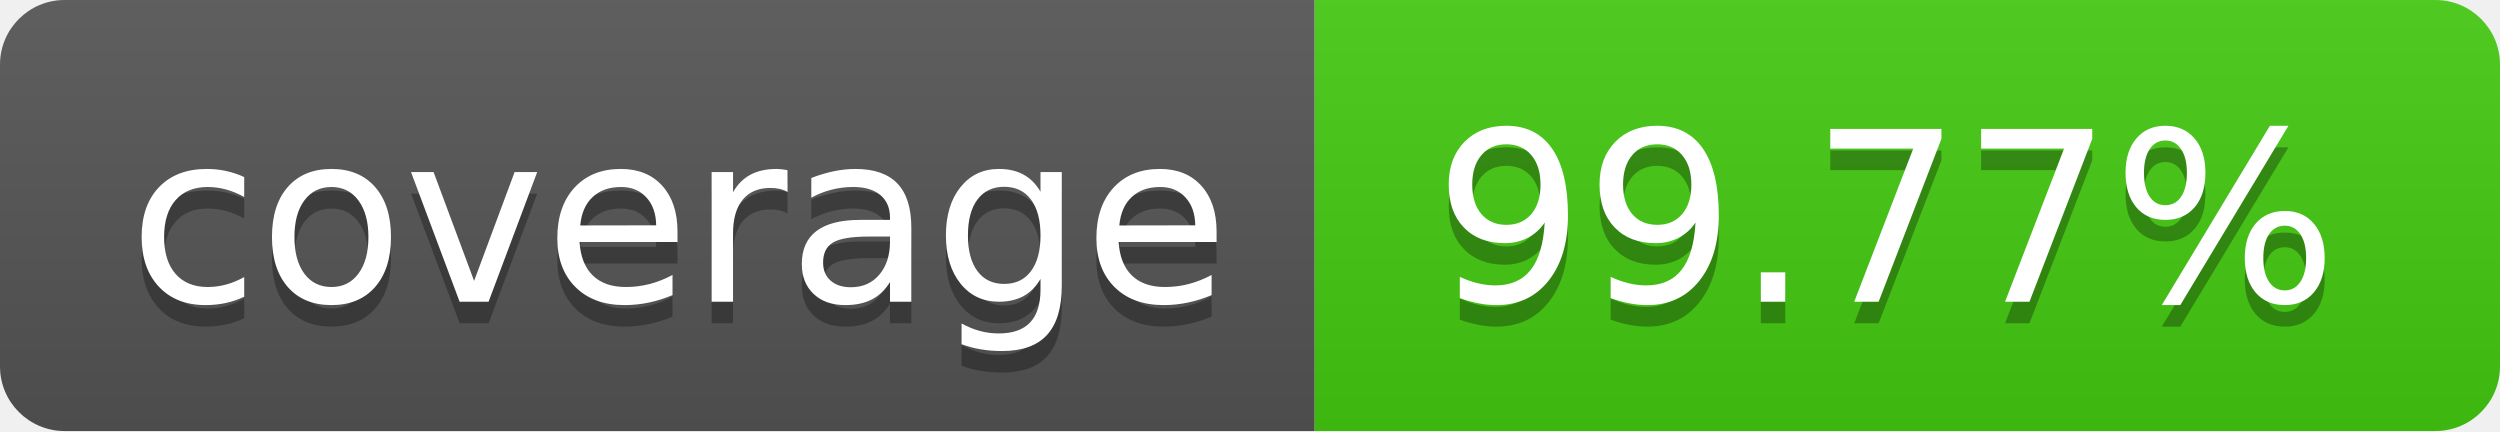
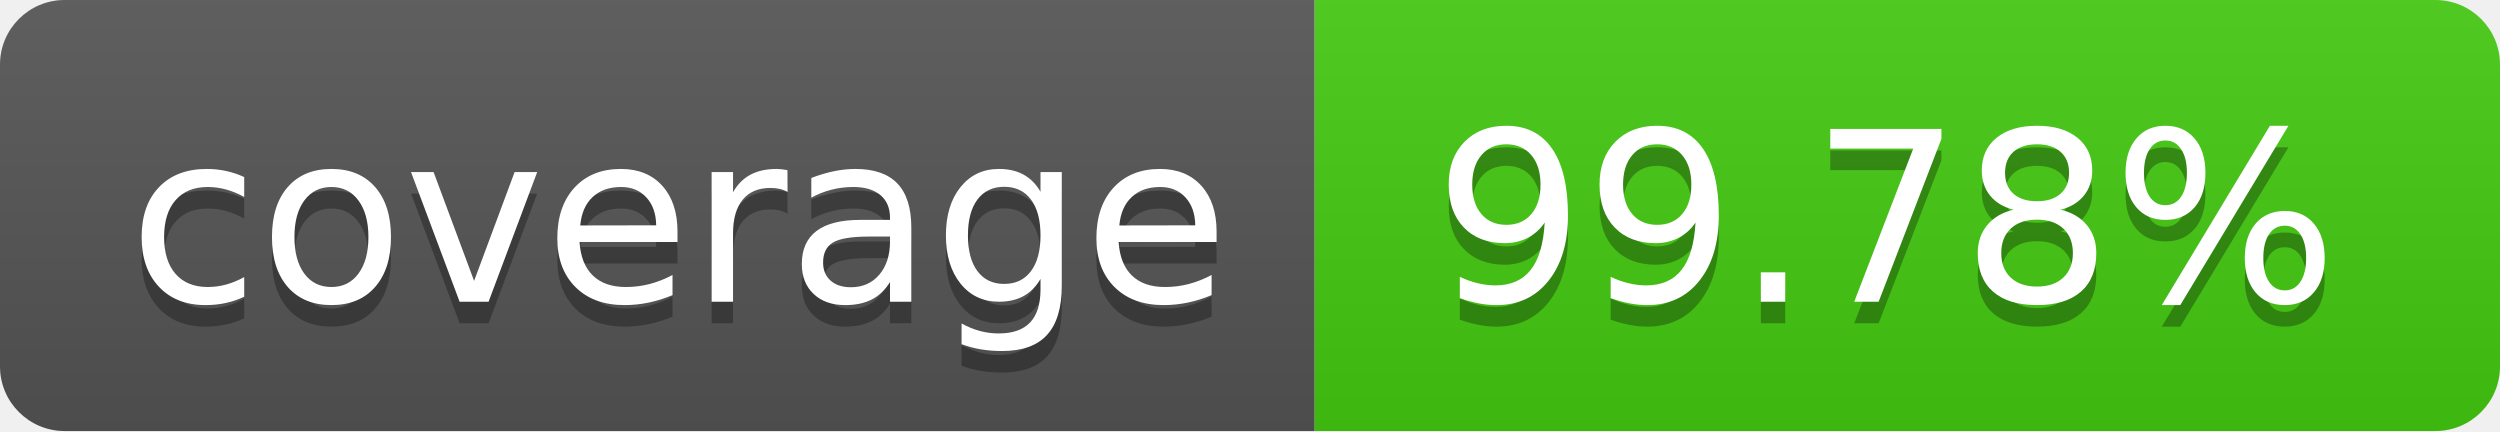
- <svg xmlns="http://www.w3.org/2000/svg" width="116" height="20" role="img" aria-label="coverage: 99.77%">
+ <svg xmlns="http://www.w3.org/2000/svg" width="116" height="20" role="img" aria-label="coverage: 99.78%">
  <linearGradient id="s" x2="0" y2="100%">
    <stop offset="0" stop-color="#bbb" stop-opacity=".1" />
    <stop offset="1" stop-opacity=".1" />
  </linearGradient>
  <clipPath id="r">
    <rect width="116" height="20" rx="3" fill="#fff" />
  </clipPath>
  <g clip-path="url(#r)">
    <rect width="61" height="20" fill="#555" />
    <rect x="61" width="55" height="20" fill="#4c1" />
    <rect width="116" height="20" fill="url(#s)" />
  </g>
  <g fill="#fff" text-anchor="middle" font-family="Verdana,Geneva,DejaVu Sans,sans-serif" text-rendering="geometricPrecision" font-size="110">
    <text aria-hidden="true" x="315.0" y="150" fill="#010101" fill-opacity=".3" transform="scale(.1)" textLength="510">coverage</text>
    <text x="315.0" y="140" transform="scale(.1)" fill="#fff" textLength="510">coverage</text>
-     <text aria-hidden="true" x="875.0" y="150" fill="#010101" fill-opacity=".3" transform="scale(.1)" textLength="450">99.77%</text>
-     <text x="875.0" y="140" transform="scale(.1)" fill="#fff" textLength="450">99.77%</text>
+     <text aria-hidden="true" x="875.0" y="150" fill="#010101" fill-opacity=".3" transform="scale(.1)" textLength="450">99.78%</text>
+     <text x="875.0" y="140" transform="scale(.1)" fill="#fff" textLength="450">99.78%</text>
  </g>
</svg>
